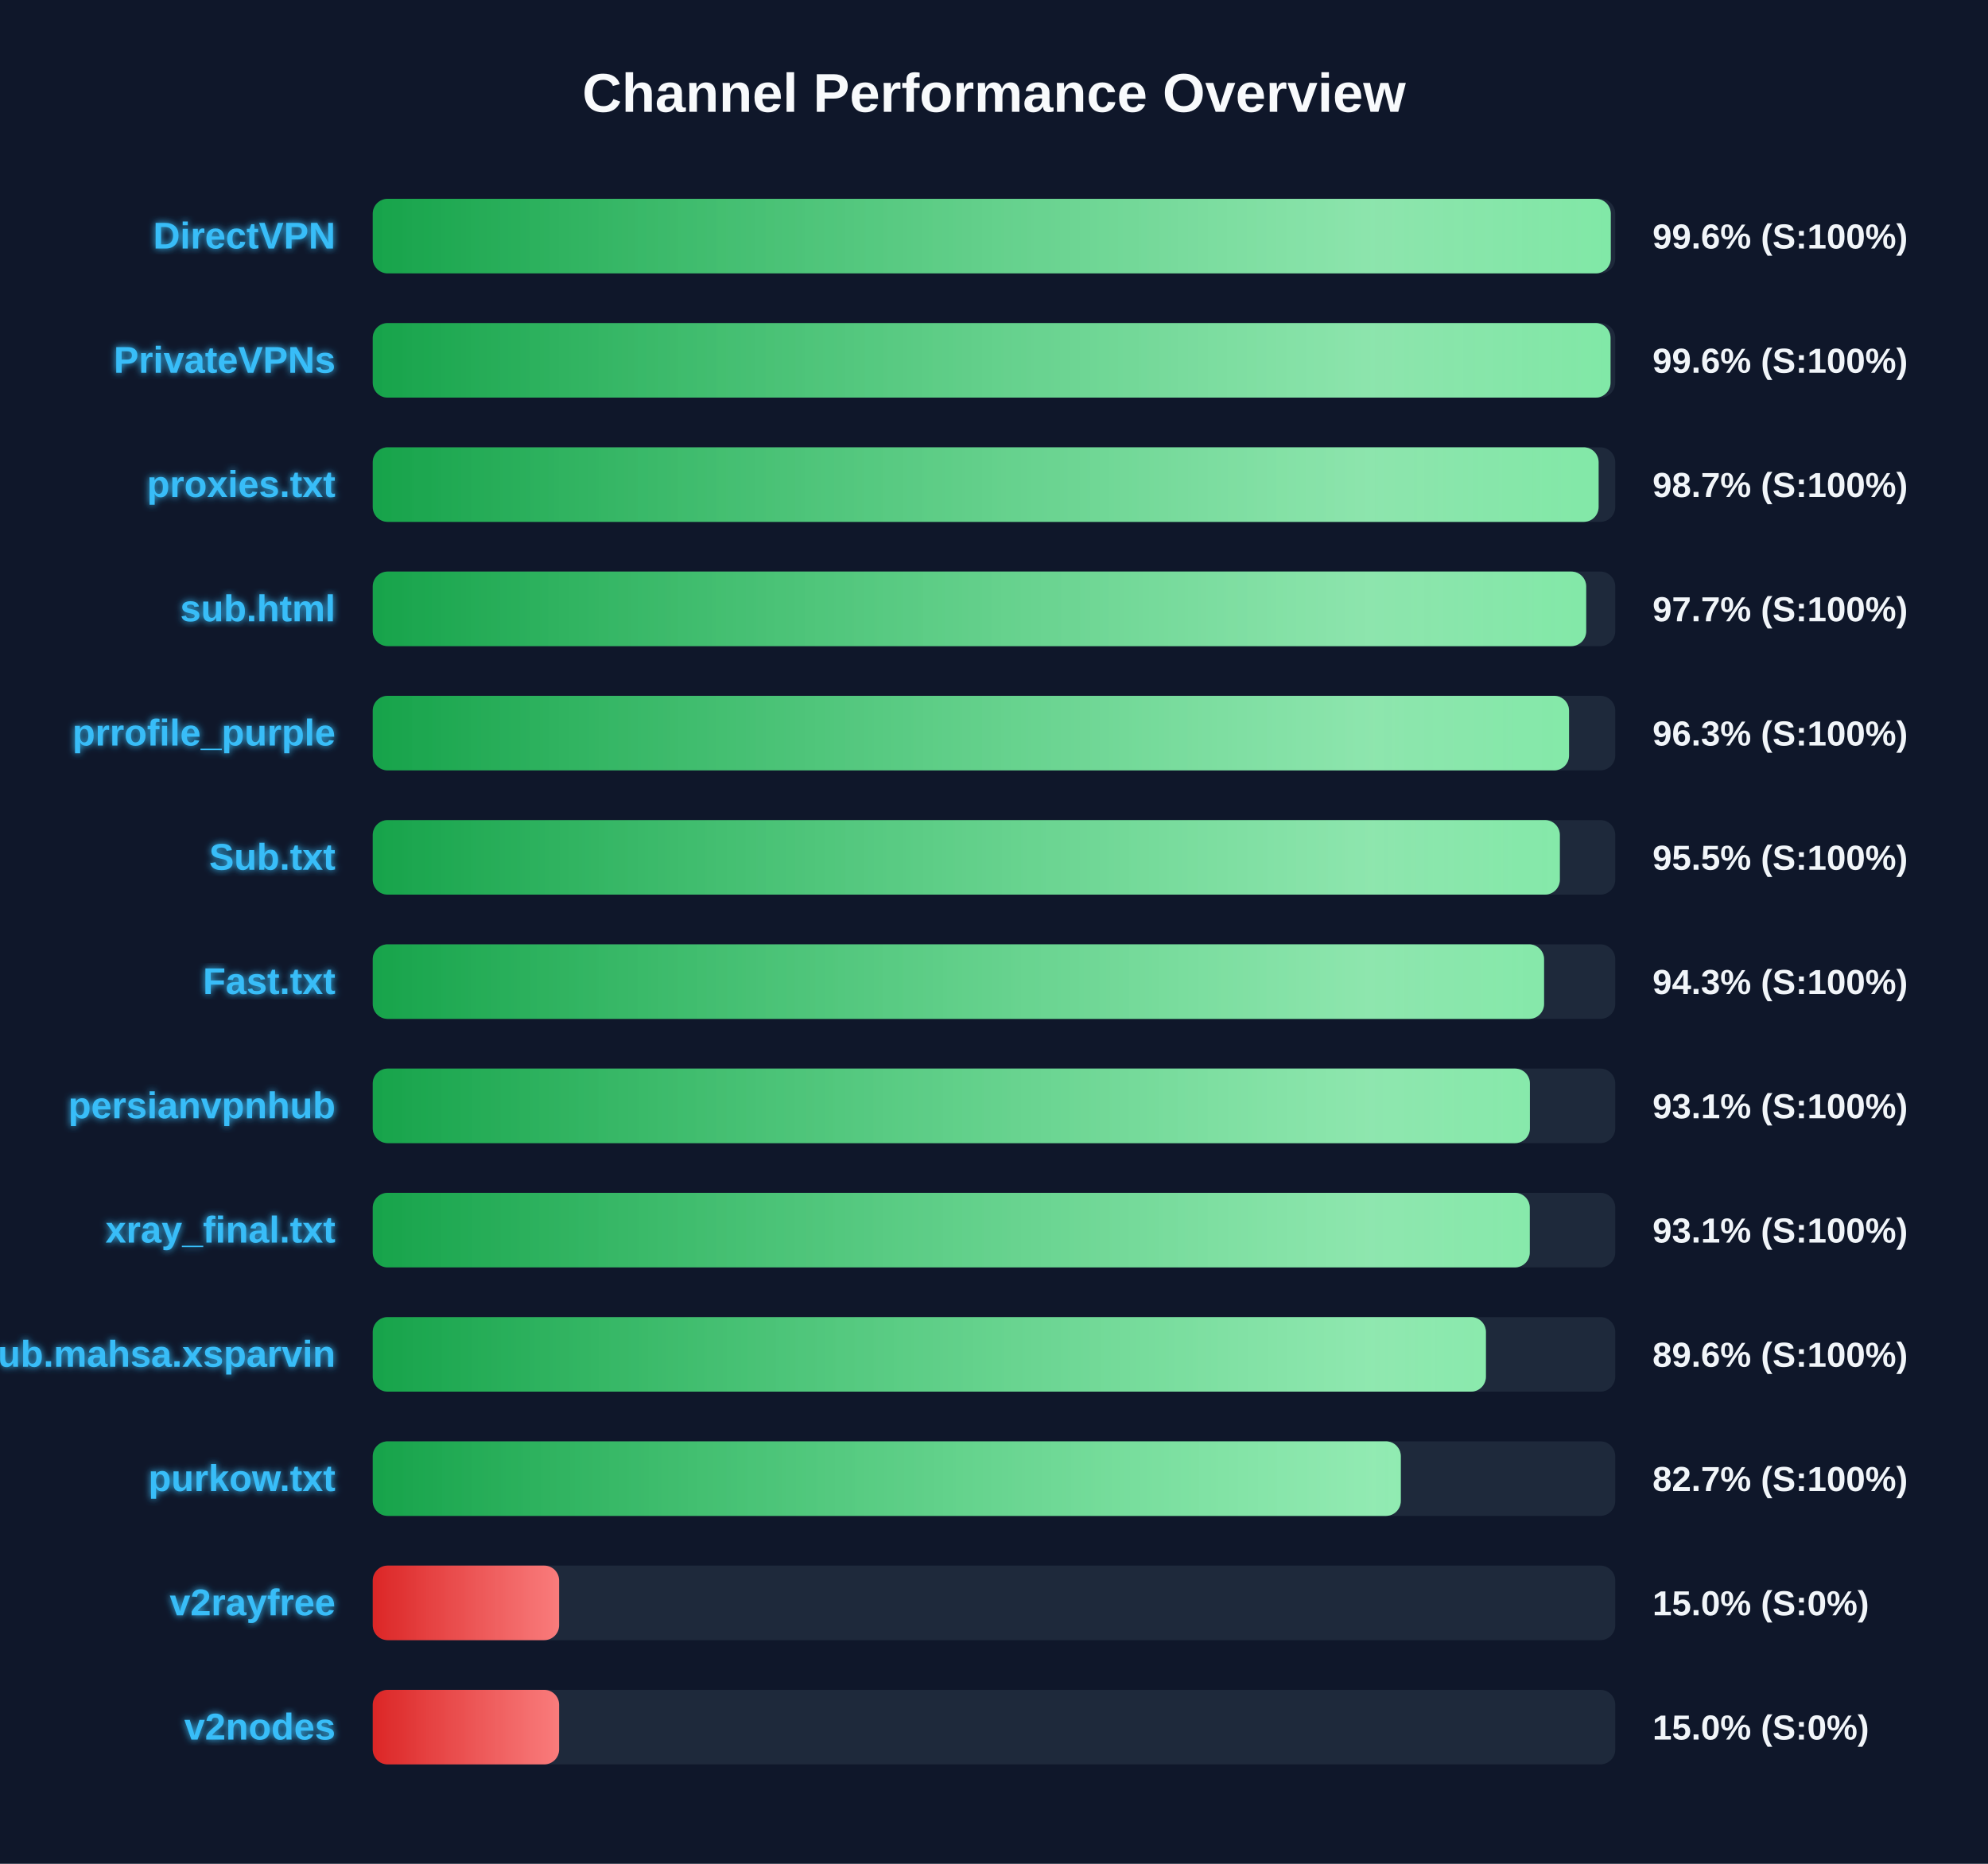
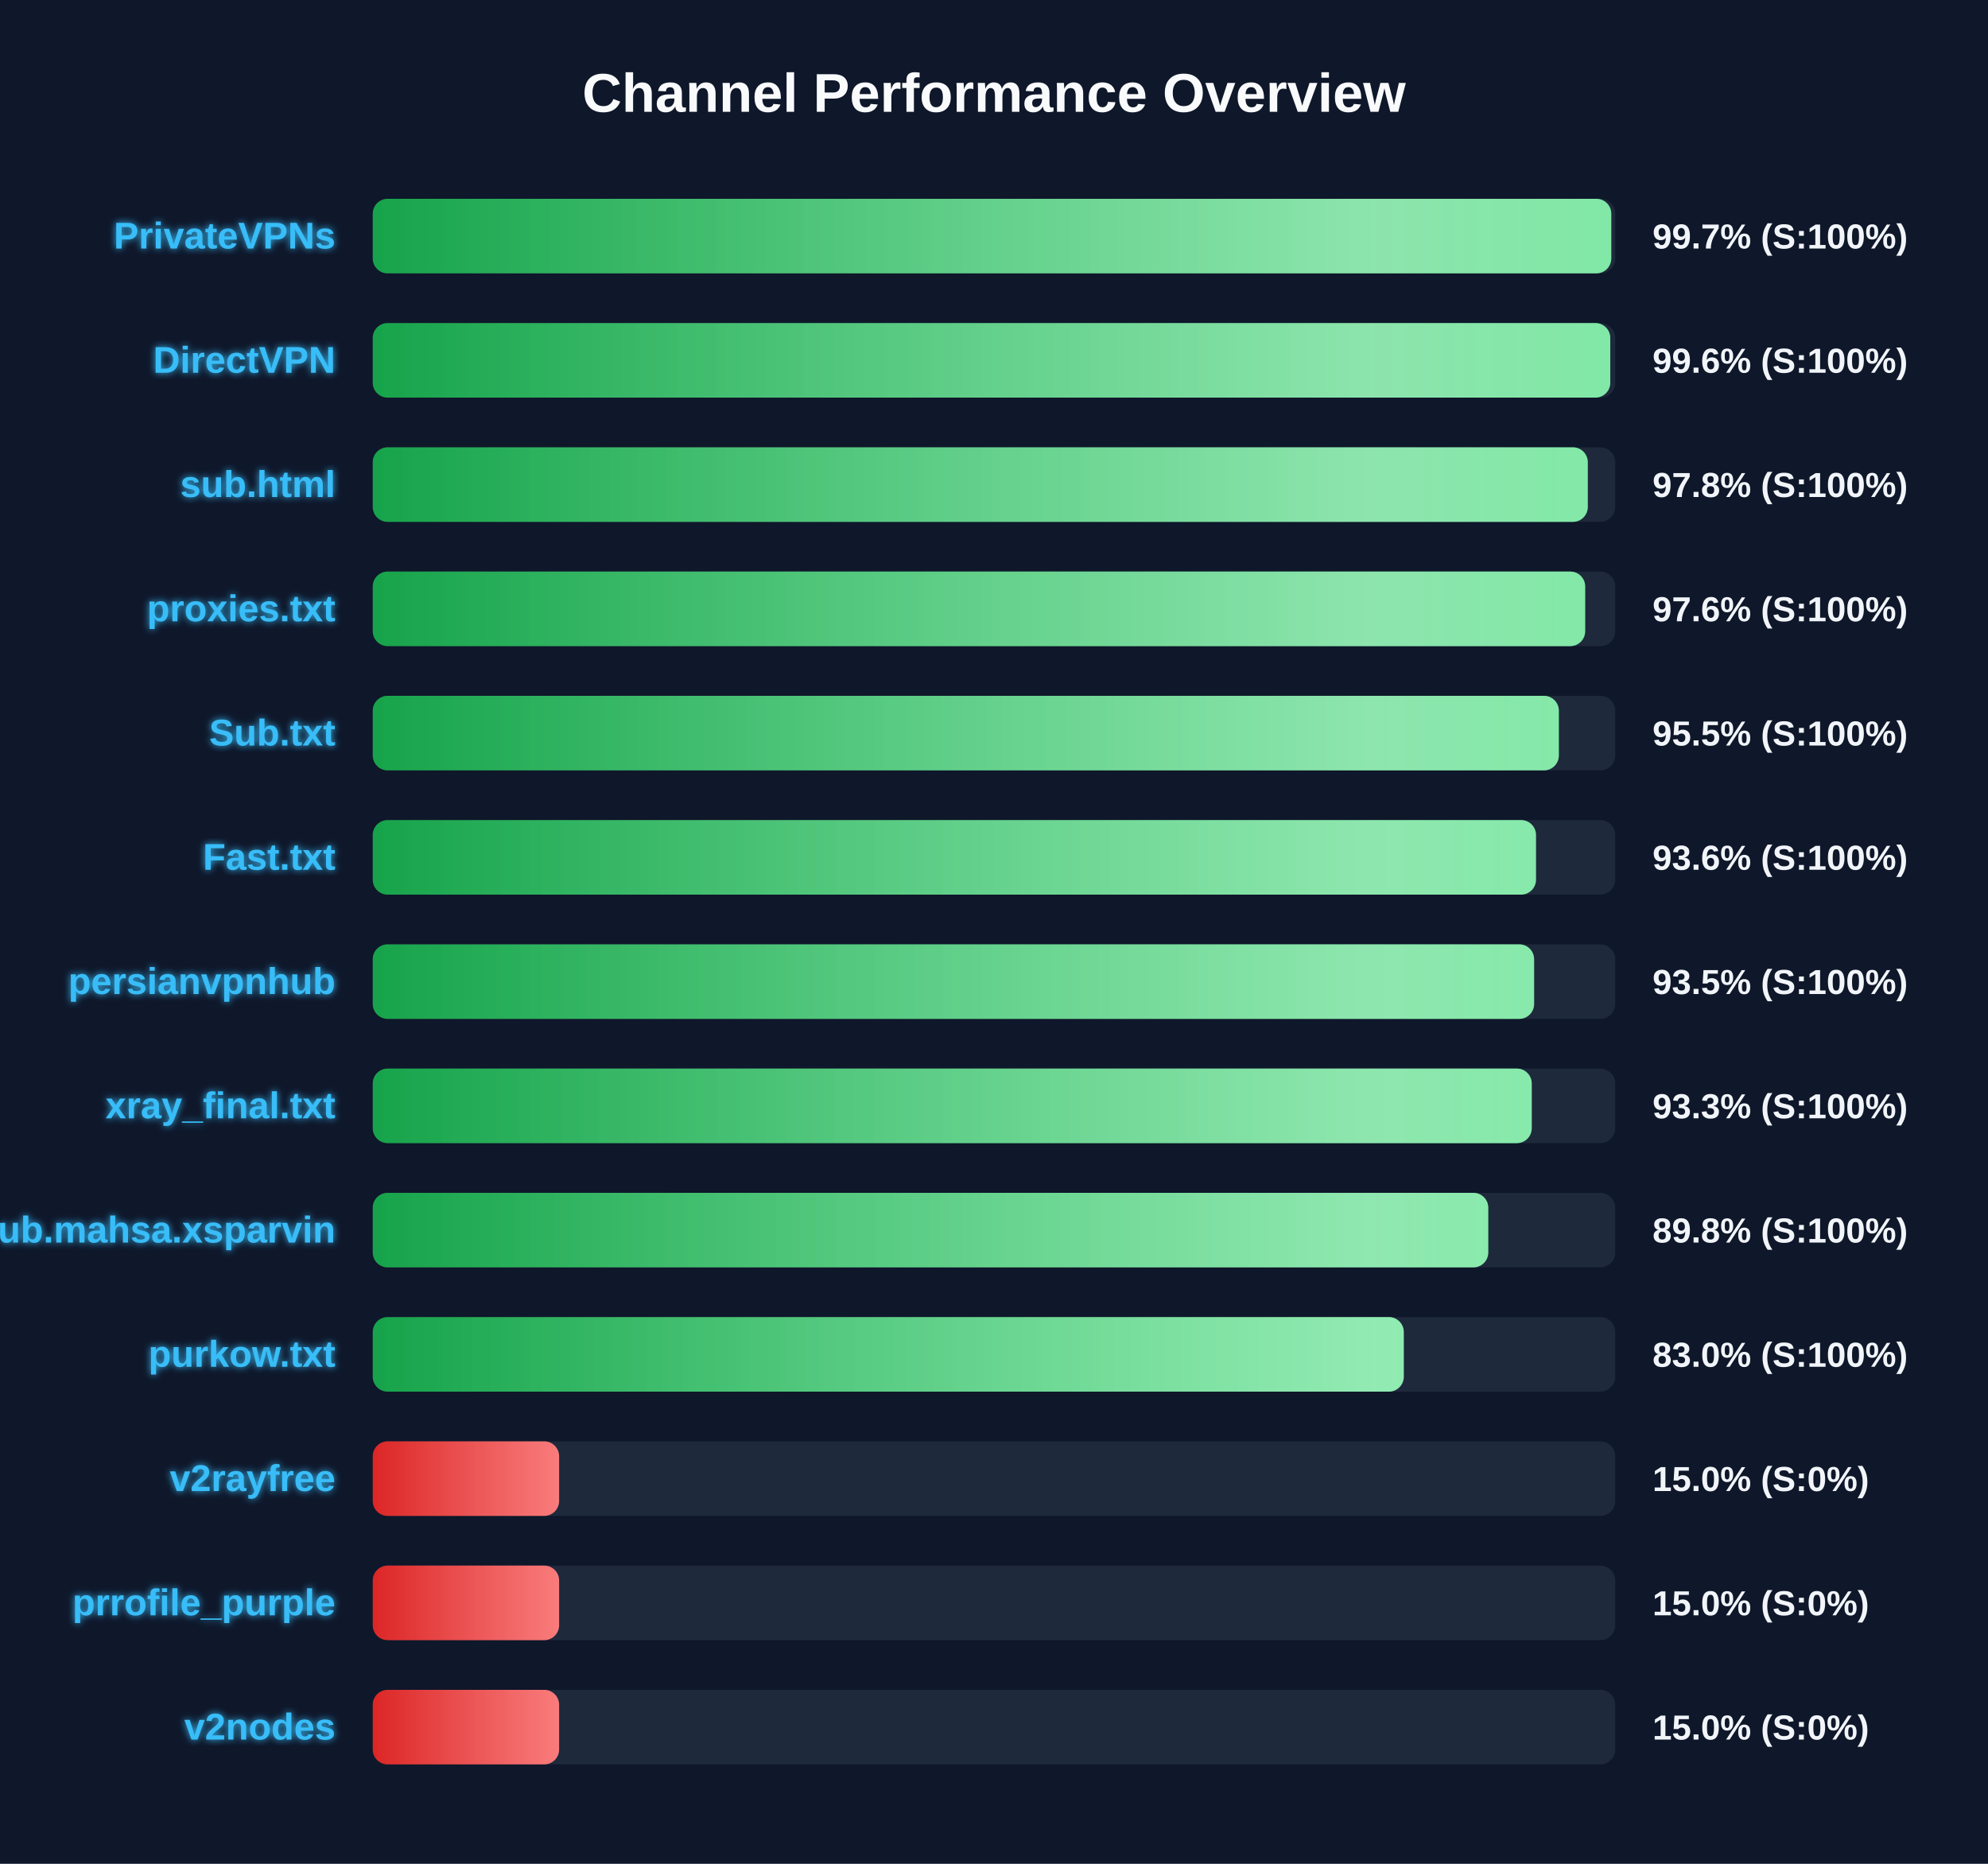
<svg xmlns="http://www.w3.org/2000/svg" width="800" height="750" version="1.1">
  <defs>
    <linearGradient id="grad-green" x1="0%" y1="0%" x2="100%" y2="0%">
      <stop offset="0%" stop-color="#16a34a" />
      <stop offset="100%" stop-color="#4ade80" />
    </linearGradient>
    <linearGradient id="grad-yellow" x1="0%" y1="0%" x2="100%" y2="0%">
      <stop offset="0%" stop-color="#ca8a04" />
      <stop offset="100%" stop-color="#fde047" />
    </linearGradient>
    <linearGradient id="grad-red" x1="0%" y1="0%" x2="100%" y2="0%">
      <stop offset="0%" stop-color="#dc2626" />
      <stop offset="100%" stop-color="#f87171" />
    </linearGradient>
    <linearGradient id="shimmer" x1="0%" y1="0%" x2="100%" y2="0%">
      <stop offset="0%" stop-color="rgba(255,255,255,0)" />
      <stop offset="50%" stop-color="rgba(255,255,255,0.4)" />
      <stop offset="100%" stop-color="rgba(255,255,255,0)" />
    </linearGradient>
    <filter id="glow" x="-20%" y="-20%" width="140%" height="140%">
      <feGaussianBlur stdDeviation="1.5" result="blur" />
      <feComposite in="SourceGraphic" in2="blur" operator="over" />
    </filter>
  </defs>
  <style>
        .bg-rect { fill: #0f172a; }
        .title { font: bold 22px 'Segoe UI', Arial, sans-serif; fill: #f8fafc; }
        .row { font: bold 15px 'Segoe UI', Arial, sans-serif; fill: #38bdf8; filter: url(#glow); }
        .score { font: bold 14px 'Segoe UI', Arial, sans-serif; fill: #f1f5f9; }
        @keyframes shimmer-anim {
            0% { transform: translateX(-100%); }
            100% { transform: translateX(200%); }
        }
        .shimmer-rect {
            animation: shimmer-anim 2.5s infinite linear;
        }
    </style>
  <rect width="100%" height="100%" class="bg-rect" />
  <text x="400" y="45" text-anchor="middle" class="title">Channel Performance Overview</text>
  <rect x="150" y="80" width="500" height="30" fill="#1e293b" rx="6" />
  <clipPath id="clip-0">
-     <rect x="150" y="80" width="498.2" height="30" rx="6" />
+     <rect x="150" y="80" width="498.4" height="30" rx="6" />
  </clipPath>
-   <rect x="150" y="80" width="498.2" height="30" fill="url(#grad-green)" rx="6" />
+   <rect x="150" y="80" width="498.4" height="30" fill="url(#grad-green)" rx="6" />
  <g clip-path="url(#clip-0)">
    <rect x="150" y="80" width="100%" height="30" fill="url(#shimmer)" class="shimmer-rect" />
  </g>
-   <text x="135" y="100" text-anchor="end" class="row">DirectVPN</text>
-   <text x="665" y="100" text-anchor="start" class="score">99.6% (S:100%)</text>
+   <text x="135" y="100" text-anchor="end" class="row">PrivateVPNs</text>
+   <text x="665" y="100" text-anchor="start" class="score">99.7% (S:100%)</text>
  <rect x="150" y="130" width="500" height="30" fill="#1e293b" rx="6" />
  <clipPath id="clip-1">
-     <rect x="150" y="130" width="498.1" height="30" rx="6" />
+     <rect x="150" y="130" width="498.0" height="30" rx="6" />
  </clipPath>
-   <rect x="150" y="130" width="498.1" height="30" fill="url(#grad-green)" rx="6" />
+   <rect x="150" y="130" width="498.0" height="30" fill="url(#grad-green)" rx="6" />
  <g clip-path="url(#clip-1)">
    <rect x="150" y="130" width="100%" height="30" fill="url(#shimmer)" class="shimmer-rect" />
  </g>
-   <text x="135" y="150" text-anchor="end" class="row">PrivateVPNs</text>
+   <text x="135" y="150" text-anchor="end" class="row">DirectVPN</text>
  <text x="665" y="150" text-anchor="start" class="score">99.6% (S:100%)</text>
  <rect x="150" y="180" width="500" height="30" fill="#1e293b" rx="6" />
  <clipPath id="clip-2">
-     <rect x="150" y="180" width="493.3" height="30" rx="6" />
+     <rect x="150" y="180" width="488.95" height="30" rx="6" />
  </clipPath>
-   <rect x="150" y="180" width="493.3" height="30" fill="url(#grad-green)" rx="6" />
+   <rect x="150" y="180" width="488.95" height="30" fill="url(#grad-green)" rx="6" />
  <g clip-path="url(#clip-2)">
    <rect x="150" y="180" width="100%" height="30" fill="url(#shimmer)" class="shimmer-rect" />
  </g>
-   <text x="135" y="200" text-anchor="end" class="row">proxies.txt</text>
-   <text x="665" y="200" text-anchor="start" class="score">98.7% (S:100%)</text>
+   <text x="135" y="200" text-anchor="end" class="row">sub.html</text>
+   <text x="665" y="200" text-anchor="start" class="score">97.8% (S:100%)</text>
  <rect x="150" y="230" width="500" height="30" fill="#1e293b" rx="6" />
  <clipPath id="clip-3">
-     <rect x="150" y="230" width="488.3" height="30" rx="6" />
+     <rect x="150" y="230" width="487.9" height="30" rx="6" />
  </clipPath>
-   <rect x="150" y="230" width="488.3" height="30" fill="url(#grad-green)" rx="6" />
+   <rect x="150" y="230" width="487.9" height="30" fill="url(#grad-green)" rx="6" />
  <g clip-path="url(#clip-3)">
    <rect x="150" y="230" width="100%" height="30" fill="url(#shimmer)" class="shimmer-rect" />
  </g>
-   <text x="135" y="250" text-anchor="end" class="row">sub.html</text>
-   <text x="665" y="250" text-anchor="start" class="score">97.7% (S:100%)</text>
+   <text x="135" y="250" text-anchor="end" class="row">proxies.txt</text>
+   <text x="665" y="250" text-anchor="start" class="score">97.6% (S:100%)</text>
  <rect x="150" y="280" width="500" height="30" fill="#1e293b" rx="6" />
  <clipPath id="clip-4">
-     <rect x="150" y="280" width="481.4" height="30" rx="6" />
+     <rect x="150" y="280" width="477.3" height="30" rx="6" />
  </clipPath>
-   <rect x="150" y="280" width="481.4" height="30" fill="url(#grad-green)" rx="6" />
+   <rect x="150" y="280" width="477.3" height="30" fill="url(#grad-green)" rx="6" />
  <g clip-path="url(#clip-4)">
    <rect x="150" y="280" width="100%" height="30" fill="url(#shimmer)" class="shimmer-rect" />
  </g>
-   <text x="135" y="300" text-anchor="end" class="row">prrofile_purple</text>
-   <text x="665" y="300" text-anchor="start" class="score">96.3% (S:100%)</text>
+   <text x="135" y="300" text-anchor="end" class="row">Sub.txt</text>
+   <text x="665" y="300" text-anchor="start" class="score">95.5% (S:100%)</text>
  <rect x="150" y="330" width="500" height="30" fill="#1e293b" rx="6" />
  <clipPath id="clip-5">
-     <rect x="150" y="330" width="477.7" height="30" rx="6" />
+     <rect x="150" y="330" width="468.1" height="30" rx="6" />
  </clipPath>
-   <rect x="150" y="330" width="477.7" height="30" fill="url(#grad-green)" rx="6" />
+   <rect x="150" y="330" width="468.1" height="30" fill="url(#grad-green)" rx="6" />
  <g clip-path="url(#clip-5)">
    <rect x="150" y="330" width="100%" height="30" fill="url(#shimmer)" class="shimmer-rect" />
  </g>
-   <text x="135" y="350" text-anchor="end" class="row">Sub.txt</text>
-   <text x="665" y="350" text-anchor="start" class="score">95.5% (S:100%)</text>
+   <text x="135" y="350" text-anchor="end" class="row">Fast.txt</text>
+   <text x="665" y="350" text-anchor="start" class="score">93.6% (S:100%)</text>
  <rect x="150" y="380" width="500" height="30" fill="#1e293b" rx="6" />
  <clipPath id="clip-6">
-     <rect x="150" y="380" width="471.35" height="30" rx="6" />
+     <rect x="150" y="380" width="467.35" height="30" rx="6" />
  </clipPath>
-   <rect x="150" y="380" width="471.35" height="30" fill="url(#grad-green)" rx="6" />
+   <rect x="150" y="380" width="467.35" height="30" fill="url(#grad-green)" rx="6" />
  <g clip-path="url(#clip-6)">
    <rect x="150" y="380" width="100%" height="30" fill="url(#shimmer)" class="shimmer-rect" />
  </g>
-   <text x="135" y="400" text-anchor="end" class="row">Fast.txt</text>
-   <text x="665" y="400" text-anchor="start" class="score">94.3% (S:100%)</text>
+   <text x="135" y="400" text-anchor="end" class="row">persianvpnhub</text>
+   <text x="665" y="400" text-anchor="start" class="score">93.5% (S:100%)</text>
  <rect x="150" y="430" width="500" height="30" fill="#1e293b" rx="6" />
  <clipPath id="clip-7">
-     <rect x="150" y="430" width="465.65" height="30" rx="6" />
+     <rect x="150" y="430" width="466.4" height="30" rx="6" />
  </clipPath>
-   <rect x="150" y="430" width="465.65" height="30" fill="url(#grad-green)" rx="6" />
+   <rect x="150" y="430" width="466.4" height="30" fill="url(#grad-green)" rx="6" />
  <g clip-path="url(#clip-7)">
    <rect x="150" y="430" width="100%" height="30" fill="url(#shimmer)" class="shimmer-rect" />
  </g>
-   <text x="135" y="450" text-anchor="end" class="row">persianvpnhub</text>
-   <text x="665" y="450" text-anchor="start" class="score">93.1% (S:100%)</text>
+   <text x="135" y="450" text-anchor="end" class="row">xray_final.txt</text>
+   <text x="665" y="450" text-anchor="start" class="score">93.3% (S:100%)</text>
  <rect x="150" y="480" width="500" height="30" fill="#1e293b" rx="6" />
  <clipPath id="clip-8">
-     <rect x="150" y="480" width="465.6" height="30" rx="6" />
+     <rect x="150" y="480" width="448.9" height="30" rx="6" />
  </clipPath>
-   <rect x="150" y="480" width="465.6" height="30" fill="url(#grad-green)" rx="6" />
+   <rect x="150" y="480" width="448.9" height="30" fill="url(#grad-green)" rx="6" />
  <g clip-path="url(#clip-8)">
    <rect x="150" y="480" width="100%" height="30" fill="url(#shimmer)" class="shimmer-rect" />
  </g>
-   <text x="135" y="500" text-anchor="end" class="row">xray_final.txt</text>
-   <text x="665" y="500" text-anchor="start" class="score">93.1% (S:100%)</text>
+   <text x="135" y="500" text-anchor="end" class="row">Sub.mahsa.xsparvin</text>
+   <text x="665" y="500" text-anchor="start" class="score">89.8% (S:100%)</text>
  <rect x="150" y="530" width="500" height="30" fill="#1e293b" rx="6" />
  <clipPath id="clip-9">
-     <rect x="150" y="530" width="447.95" height="30" rx="6" />
+     <rect x="150" y="530" width="414.9" height="30" rx="6" />
  </clipPath>
-   <rect x="150" y="530" width="447.95" height="30" fill="url(#grad-green)" rx="6" />
+   <rect x="150" y="530" width="414.9" height="30" fill="url(#grad-green)" rx="6" />
  <g clip-path="url(#clip-9)">
    <rect x="150" y="530" width="100%" height="30" fill="url(#shimmer)" class="shimmer-rect" />
  </g>
-   <text x="135" y="550" text-anchor="end" class="row">Sub.mahsa.xsparvin</text>
-   <text x="665" y="550" text-anchor="start" class="score">89.6% (S:100%)</text>
+   <text x="135" y="550" text-anchor="end" class="row">purkow.txt</text>
+   <text x="665" y="550" text-anchor="start" class="score">83.0% (S:100%)</text>
  <rect x="150" y="580" width="500" height="30" fill="#1e293b" rx="6" />
  <clipPath id="clip-10">
-     <rect x="150" y="580" width="413.7" height="30" rx="6" />
+     <rect x="150" y="580" width="75.0" height="30" rx="6" />
  </clipPath>
-   <rect x="150" y="580" width="413.7" height="30" fill="url(#grad-green)" rx="6" />
+   <rect x="150" y="580" width="75.0" height="30" fill="url(#grad-red)" rx="6" />
  <g clip-path="url(#clip-10)">
    <rect x="150" y="580" width="100%" height="30" fill="url(#shimmer)" class="shimmer-rect" />
  </g>
-   <text x="135" y="600" text-anchor="end" class="row">purkow.txt</text>
-   <text x="665" y="600" text-anchor="start" class="score">82.7% (S:100%)</text>
+   <text x="135" y="600" text-anchor="end" class="row">v2rayfree</text>
+   <text x="665" y="600" text-anchor="start" class="score">15.0% (S:0%)</text>
  <rect x="150" y="630" width="500" height="30" fill="#1e293b" rx="6" />
  <clipPath id="clip-11">
    <rect x="150" y="630" width="75.0" height="30" rx="6" />
  </clipPath>
  <rect x="150" y="630" width="75.0" height="30" fill="url(#grad-red)" rx="6" />
  <g clip-path="url(#clip-11)">
    <rect x="150" y="630" width="100%" height="30" fill="url(#shimmer)" class="shimmer-rect" />
  </g>
-   <text x="135" y="650" text-anchor="end" class="row">v2rayfree</text>
+   <text x="135" y="650" text-anchor="end" class="row">prrofile_purple</text>
  <text x="665" y="650" text-anchor="start" class="score">15.0% (S:0%)</text>
  <rect x="150" y="680" width="500" height="30" fill="#1e293b" rx="6" />
  <clipPath id="clip-12">
    <rect x="150" y="680" width="75.0" height="30" rx="6" />
  </clipPath>
  <rect x="150" y="680" width="75.0" height="30" fill="url(#grad-red)" rx="6" />
  <g clip-path="url(#clip-12)">
    <rect x="150" y="680" width="100%" height="30" fill="url(#shimmer)" class="shimmer-rect" />
  </g>
  <text x="135" y="700" text-anchor="end" class="row">v2nodes</text>
  <text x="665" y="700" text-anchor="start" class="score">15.0% (S:0%)</text>
</svg>
